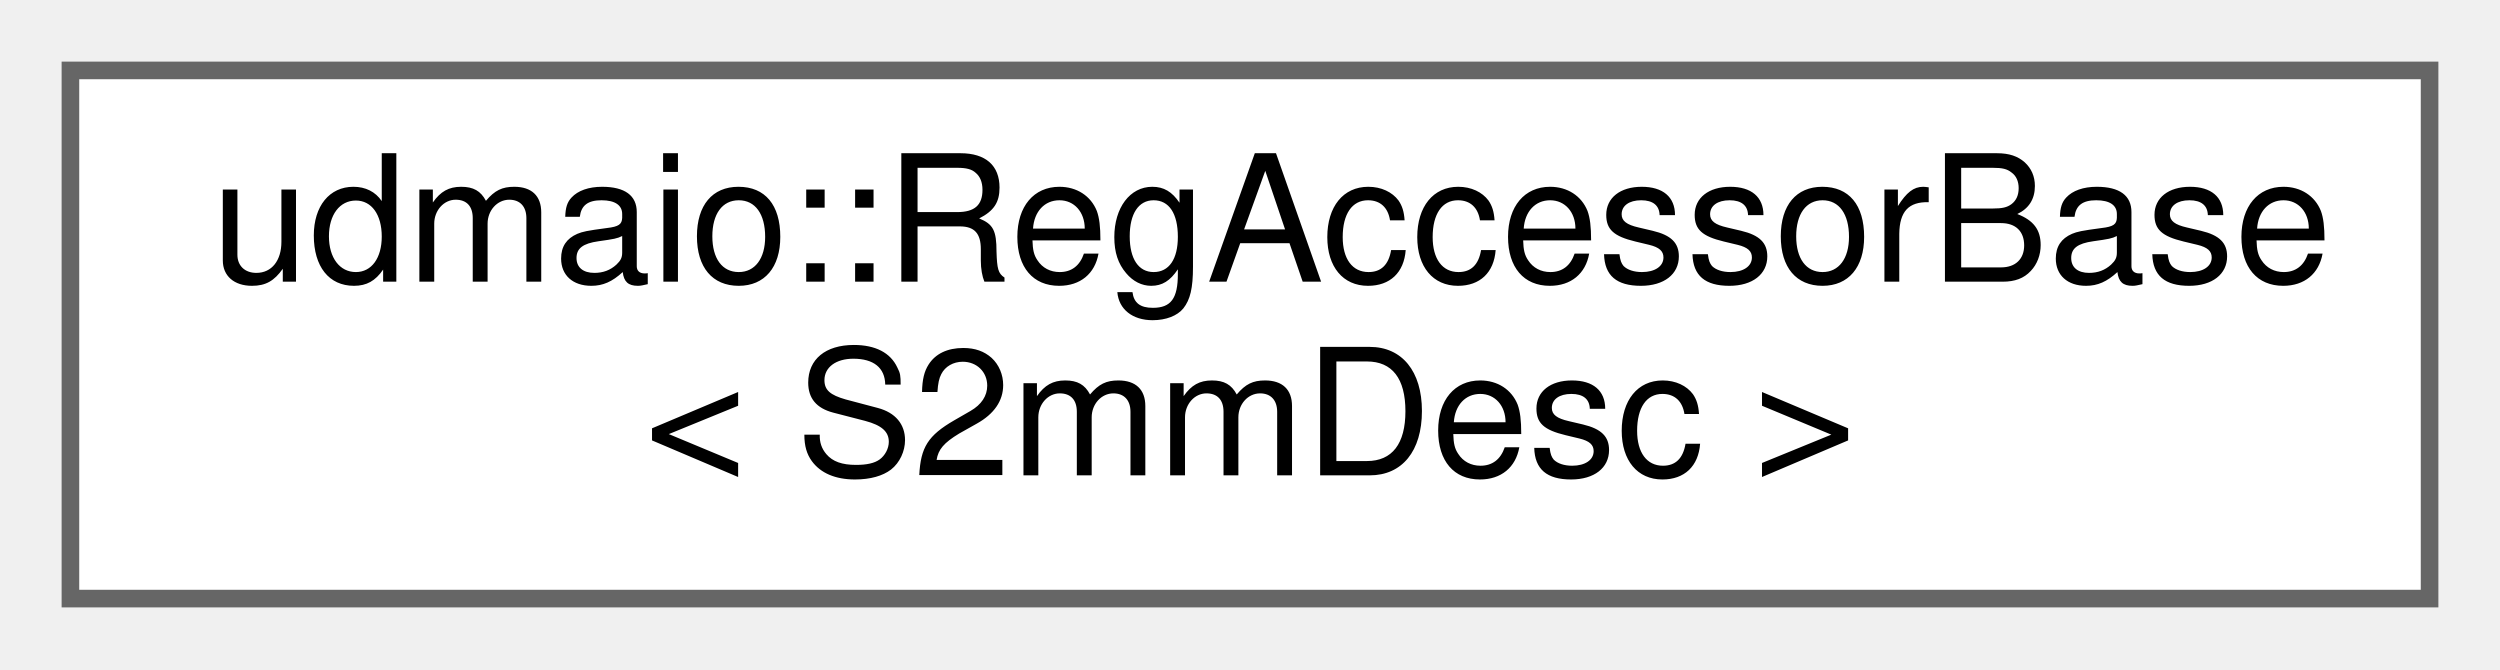
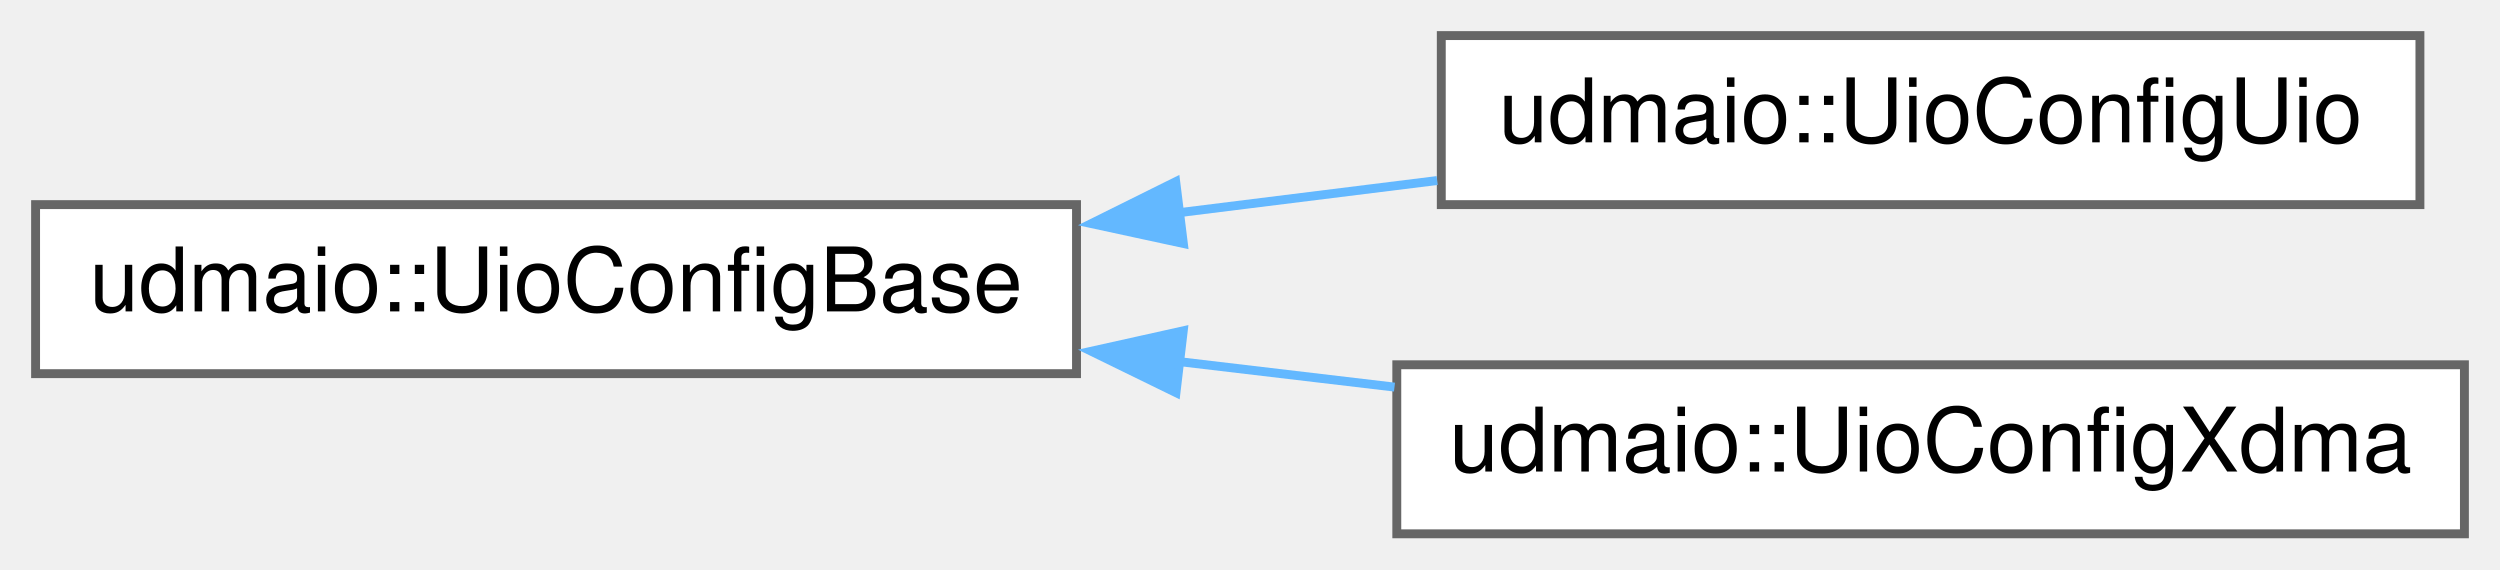
- <svg xmlns="http://www.w3.org/2000/svg" xmlns:xlink="http://www.w3.org/1999/xlink" width="142pt" height="38pt" viewBox="0.00 0.00 142.00 38.00">
-   <g id="graph0" class="graph" transform="scale(1 1) rotate(0) translate(4 34)">
+ <svg xmlns="http://www.w3.org/2000/svg" xmlns:xlink="http://www.w3.org/1999/xlink" width="281pt" height="64pt" viewBox="0.00 0.00 281.00 64.00">
+   <g id="graph0" class="graph" transform="scale(1 1) rotate(0) translate(4 60)">
    <g id="node1" class="node">
      <g id="a_node1">
-         <a xlink:href="classudmaio_1_1_reg_accessor_base.html" target="_top" xlink:title=" ">
-           <polygon fill="white" stroke="#666666" points="134,-30 0,-30 0,0 134,0 134,-30" />
-           <text text-anchor="start" x="8" y="-18" font-family="Helvetica,sans-Serif" font-size="10.00">udmaio::RegAccessorBase</text>
-           <text text-anchor="middle" x="67" y="-7" font-family="Helvetica,sans-Serif" font-size="10.00">&lt; S2mmDesc &gt;</text>
+         <a xlink:href="classudmaio_1_1_uio_config_base.html" target="_top" xlink:title="Base class for UioDeviceInfo configuration.">
+           <polygon fill="white" stroke="#666666" points="117,-37 0,-37 0,-18 117,-18 117,-37" />
+           <text text-anchor="middle" x="58.5" y="-25" font-family="Helvetica,sans-Serif" font-size="10.00">udmaio::UioConfigBase</text>
        </a>
      </g>
    </g>
+     <g id="node2" class="node">
+       <g id="a_node2">
+         <a xlink:href="classudmaio_1_1_uio_config_uio.html" target="_top" xlink:title="Creates UioDeviceInfo from UioDeviceLocation (UIO version)">
+           <polygon fill="white" stroke="#666666" points="268,-56 158,-56 158,-37 268,-37 268,-56" />
+           <text text-anchor="middle" x="213" y="-44" font-family="Helvetica,sans-Serif" font-size="10.00">udmaio::UioConfigUio</text>
+         </a>
+       </g>
+     </g>
+     <g id="edge1" class="edge">
+       <path fill="none" stroke="#63b8ff" d="M128.48,-36.09C138.22,-37.31 148.12,-38.54 157.54,-39.71" />
+       <polygon fill="#63b8ff" stroke="#63b8ff" points="129.01,-32.63 118.66,-34.87 128.15,-39.58 129.01,-32.63" />
+     </g>
+     <g id="node3" class="node">
+       <g id="a_node3">
+         <a xlink:href="classudmaio_1_1_uio_config_xdma.html" target="_top" xlink:title="Creates UioDeviceInfo from UioDeviceLocation (XDMA version)">
+           <polygon fill="white" stroke="#666666" points="273,-19 153,-19 153,0 273,0 273,-19" />
+           <text text-anchor="middle" x="213" y="-7" font-family="Helvetica,sans-Serif" font-size="10.00">udmaio::UioConfigXdma</text>
+         </a>
+       </g>
+     </g>
+     <g id="edge2" class="edge">
+       <path fill="none" stroke="#63b8ff" d="M128.49,-19.36C136.59,-18.4 144.79,-17.43 152.74,-16.49" />
+       <polygon fill="#63b8ff" stroke="#63b8ff" points="128.18,-15.87 118.66,-20.52 129,-22.82 128.18,-15.87" />
+     </g>
  </g>
</svg>
